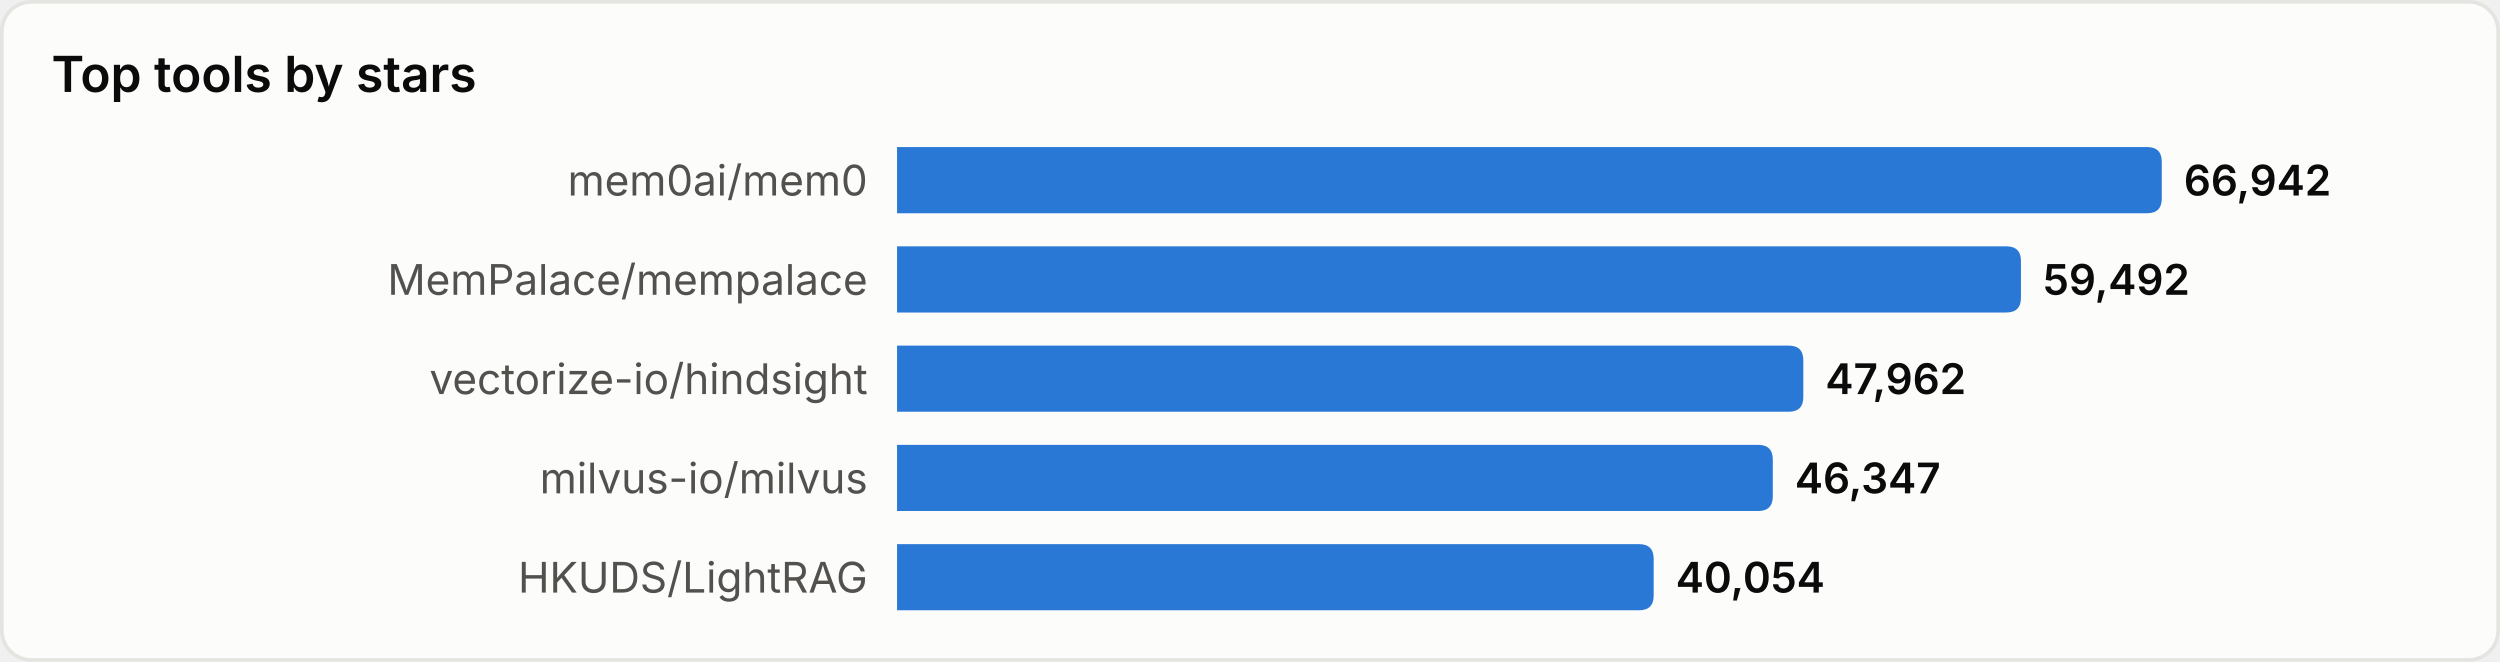
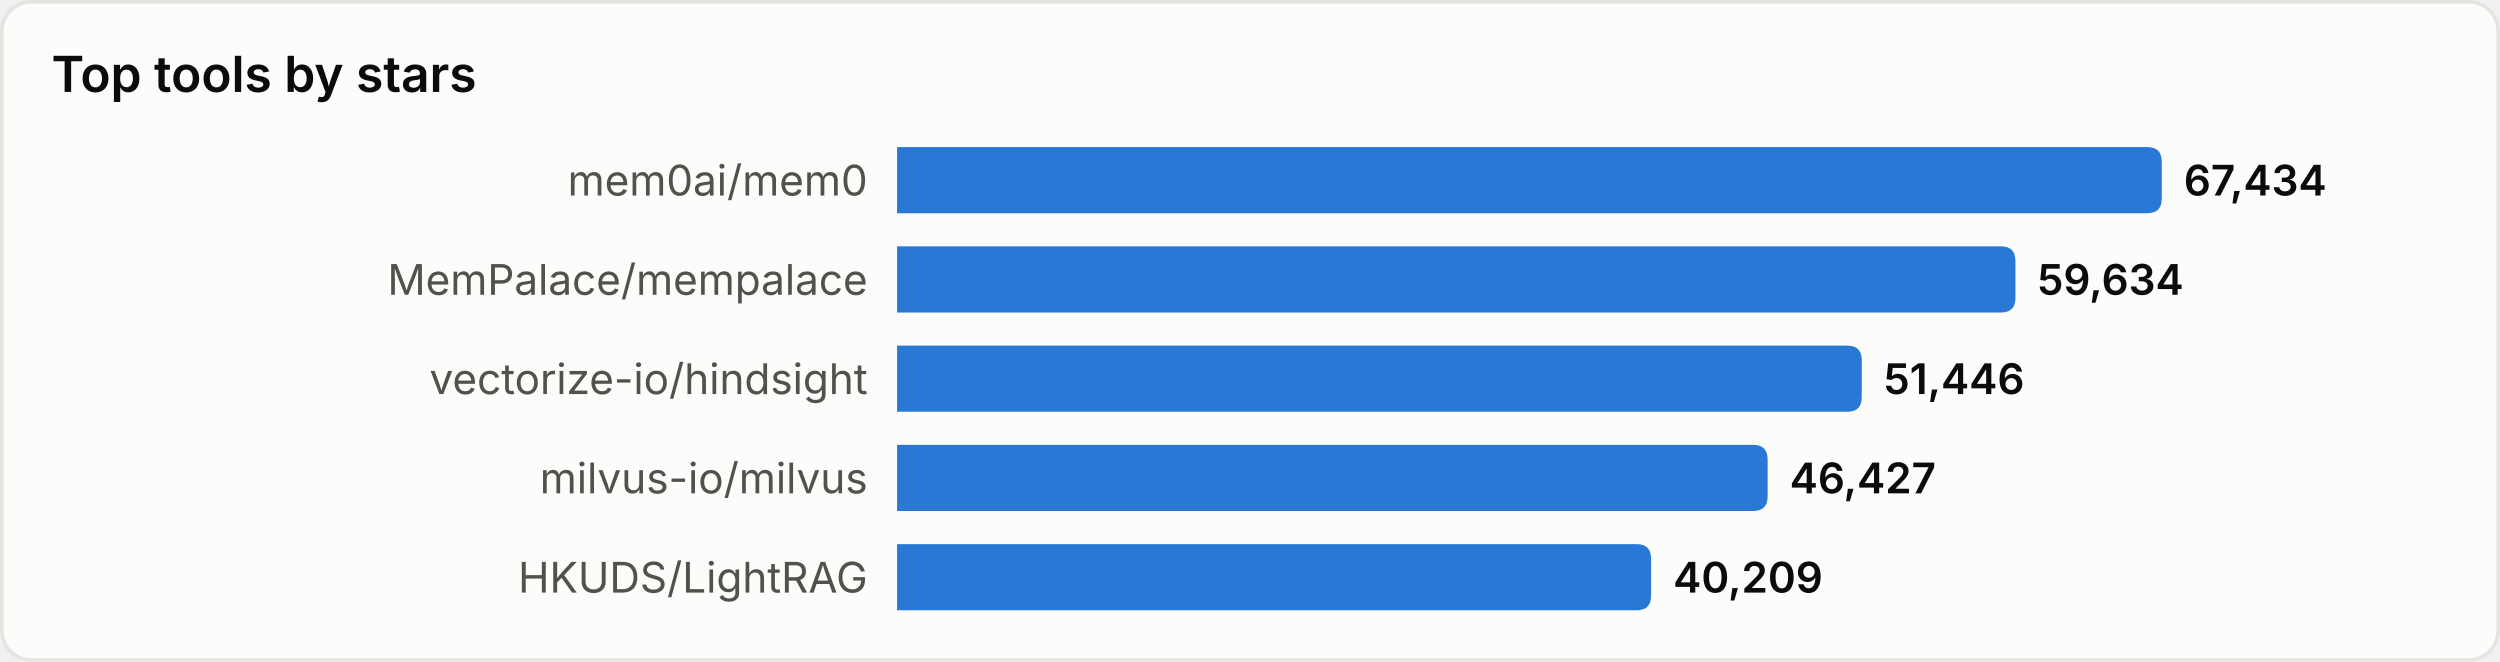
<svg xmlns="http://www.w3.org/2000/svg" width="680" height="180" viewBox="0 0 680 180" role="img" aria-label="Top tools by stars">
  <style>
text{font-family:system-ui,-apple-system,'Segoe UI',sans-serif}
.srf{fill:#fcfcfb;stroke:#e4e4e0}.ttl{fill:#0b0b0b;font-size:13.5px;font-weight:600}
.lbl{fill:#52514e;font-size:11.5px}.val{fill:#0b0b0b;font-size:11.5px;font-weight:600}
.bar{fill:#2a78d6}
@media(prefers-color-scheme:dark){
.srf{fill:#1a1a19;stroke:#33332f}.ttl{fill:#ffffff}
.lbl{fill:#c3c2b7}.val{fill:#ffffff}.bar{fill:#3987e5}
}
</style>
  <rect x="0.5" y="0.5" width="679" height="179" rx="8" class="srf" />
  <text x="14" y="25" class="ttl">Top tools by stars</text>
  <text x="236" y="49.0" class="lbl" text-anchor="end" dominant-baseline="central">mem0ai/mem0</text>
  <path d="M244,40 h340.0 q4,0 4,4 v10 q0,4 -4,4 h-340.0 z" class="bar" />
-   <text x="594.0" y="49.0" class="val" dominant-baseline="central">66,942</text>
+   <text x="594.0" y="49.0" class="val" dominant-baseline="central">67,434</text>
  <text x="236" y="76.0" class="lbl" text-anchor="end" dominant-baseline="central">MemPalace/mempalace</text>
-   <path d="M244,67 h301.7 q4,0 4,4 v10 q0,4 -4,4 h-301.7 z" class="bar" />
-   <text x="555.7" y="76.0" class="val" dominant-baseline="central">59,492</text>
+   <path d="M244,67 h300.2 q4,0 4,4 v10 q0,4 -4,4 h-300.2 z" class="bar" />
+   <text x="554.2" y="76.0" class="val" dominant-baseline="central">59,634</text>
  <text x="236" y="103.0" class="lbl" text-anchor="end" dominant-baseline="central">vectorize-io/hindsight</text>
-   <path d="M244,94 h242.5 q4,0 4,4 v10 q0,4 -4,4 h-242.5 z" class="bar" />
-   <text x="496.5" y="103.0" class="val" dominant-baseline="central">47,962</text>
+   <path d="M244,94 h258.4 q4,0 4,4 v10 q0,4 -4,4 h-258.4 z" class="bar" />
+   <text x="512.4" y="103.0" class="val" dominant-baseline="central">51,446</text>
  <text x="236" y="130.0" class="lbl" text-anchor="end" dominant-baseline="central">milvus-io/milvus</text>
-   <path d="M244,121 h234.2 q4,0 4,4 v10 q0,4 -4,4 h-234.2 z" class="bar" />
-   <text x="488.2" y="130.0" class="val" dominant-baseline="central">46,347</text>
+   <path d="M244,121 h232.8 q4,0 4,4 v10 q0,4 -4,4 h-232.8 z" class="bar" />
+   <text x="486.8" y="130.0" class="val" dominant-baseline="central">46,427</text>
  <text x="236" y="157.0" class="lbl" text-anchor="end" dominant-baseline="central">HKUDS/LightRAG</text>
-   <path d="M244,148 h201.8 q4,0 4,4 v10 q0,4 -4,4 h-201.8 z" class="bar" />
-   <text x="455.8" y="157.0" class="val" dominant-baseline="central">40,054</text>
+   <path d="M244,148 h201.1 q4,0 4,4 v10 q0,4 -4,4 h-201.1 z" class="bar" />
+   <text x="455.1" y="157.0" class="val" dominant-baseline="central">40,209</text>
</svg>
